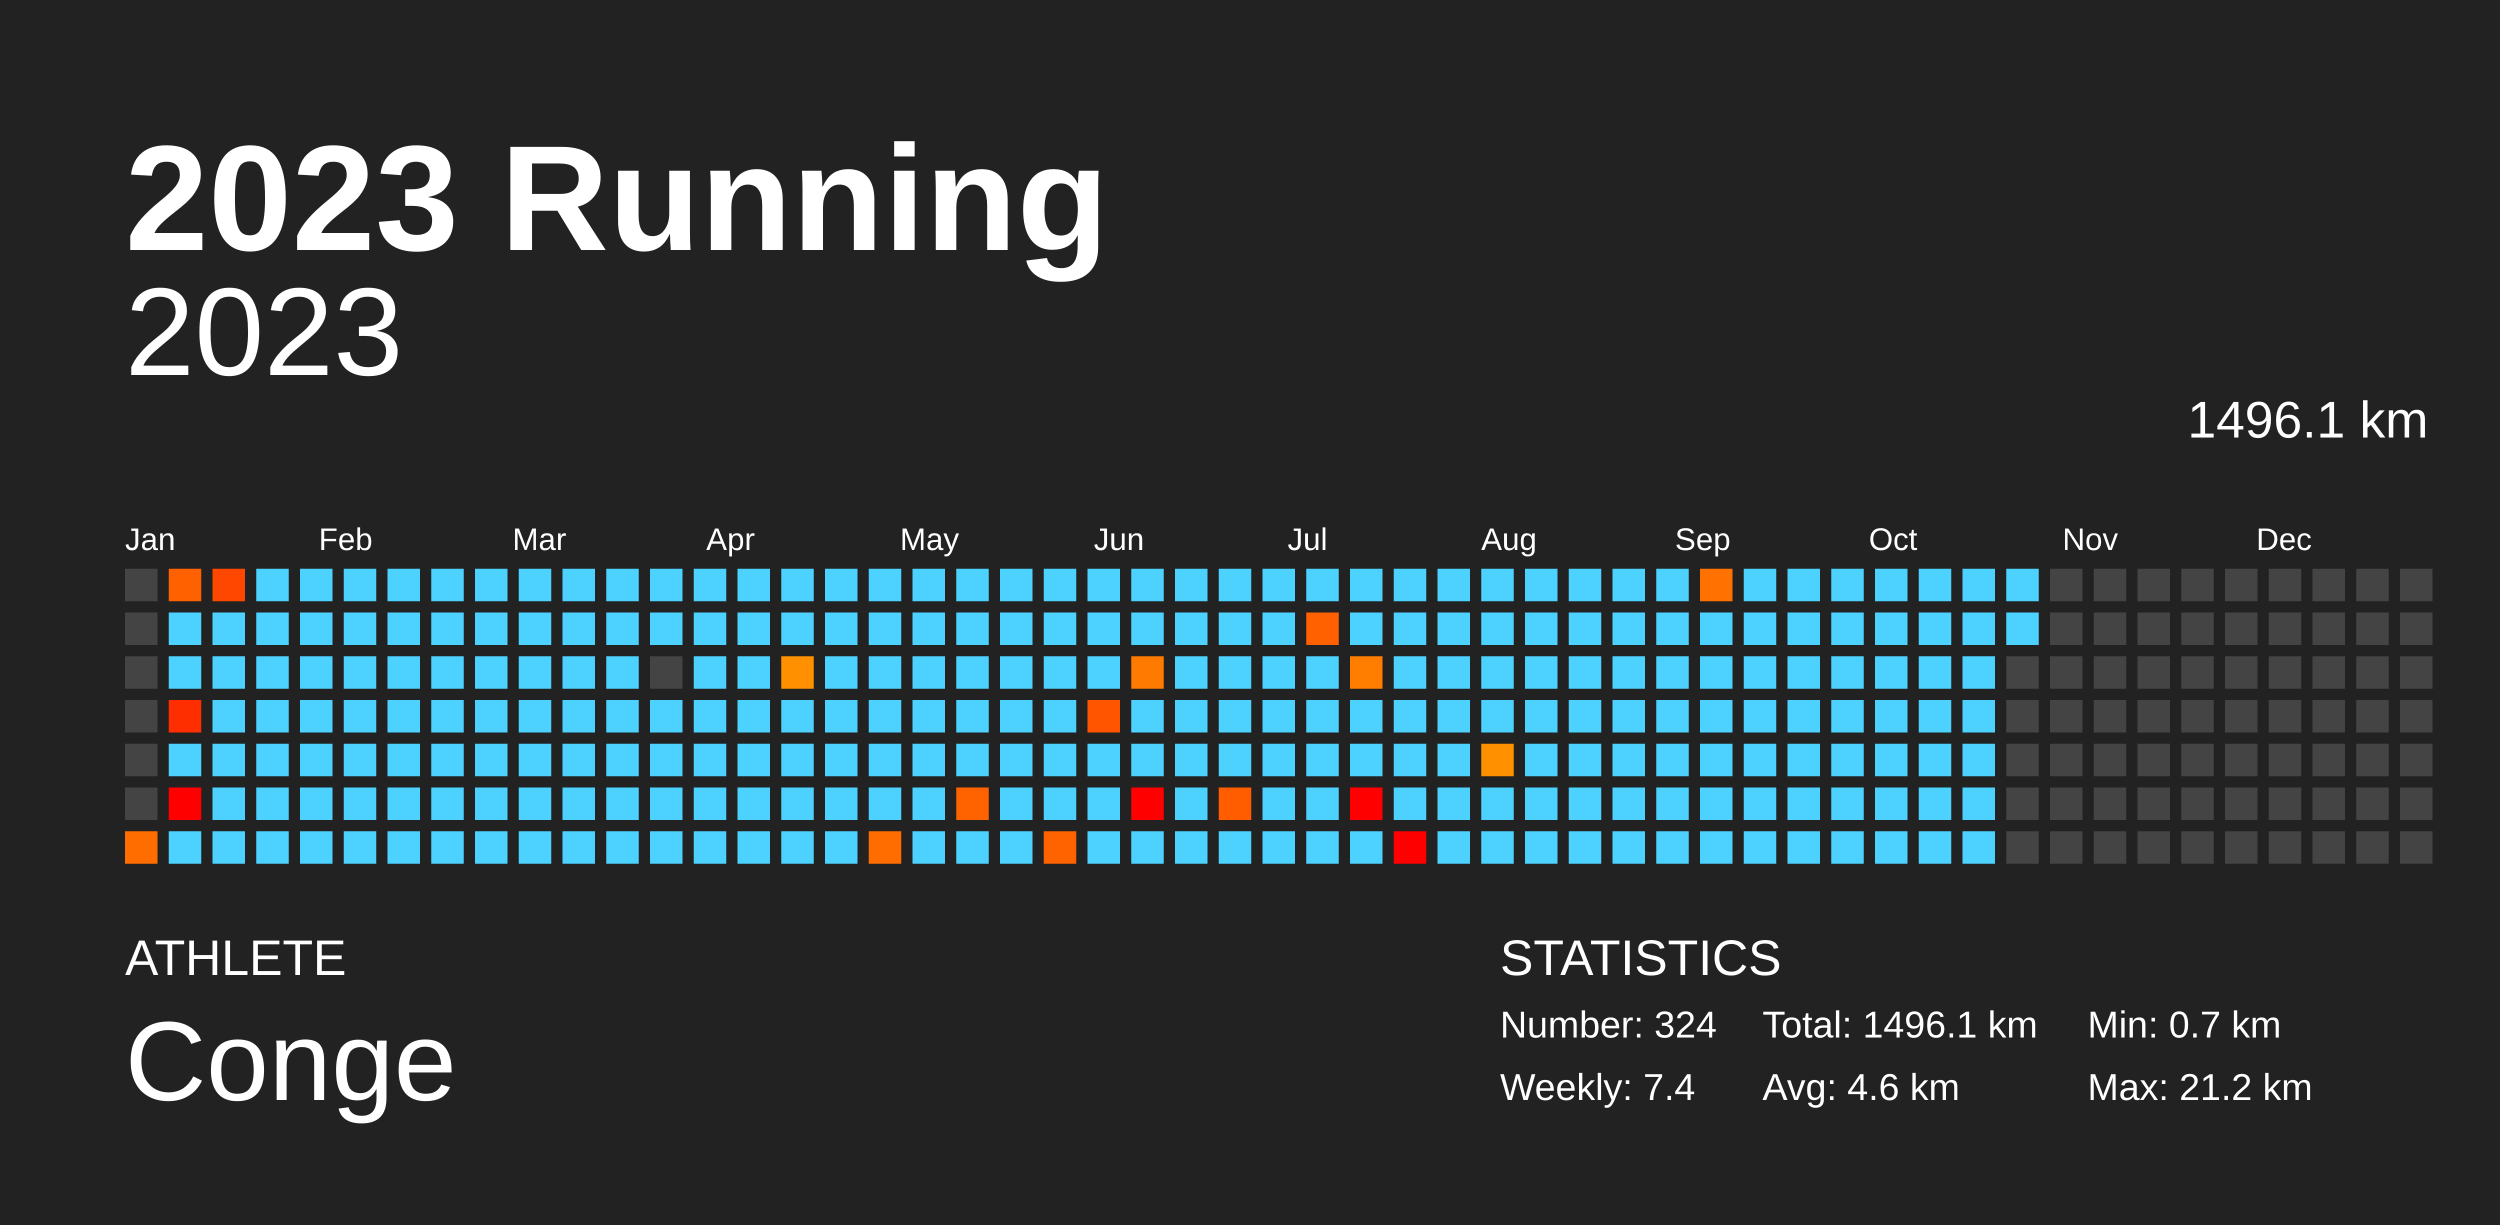
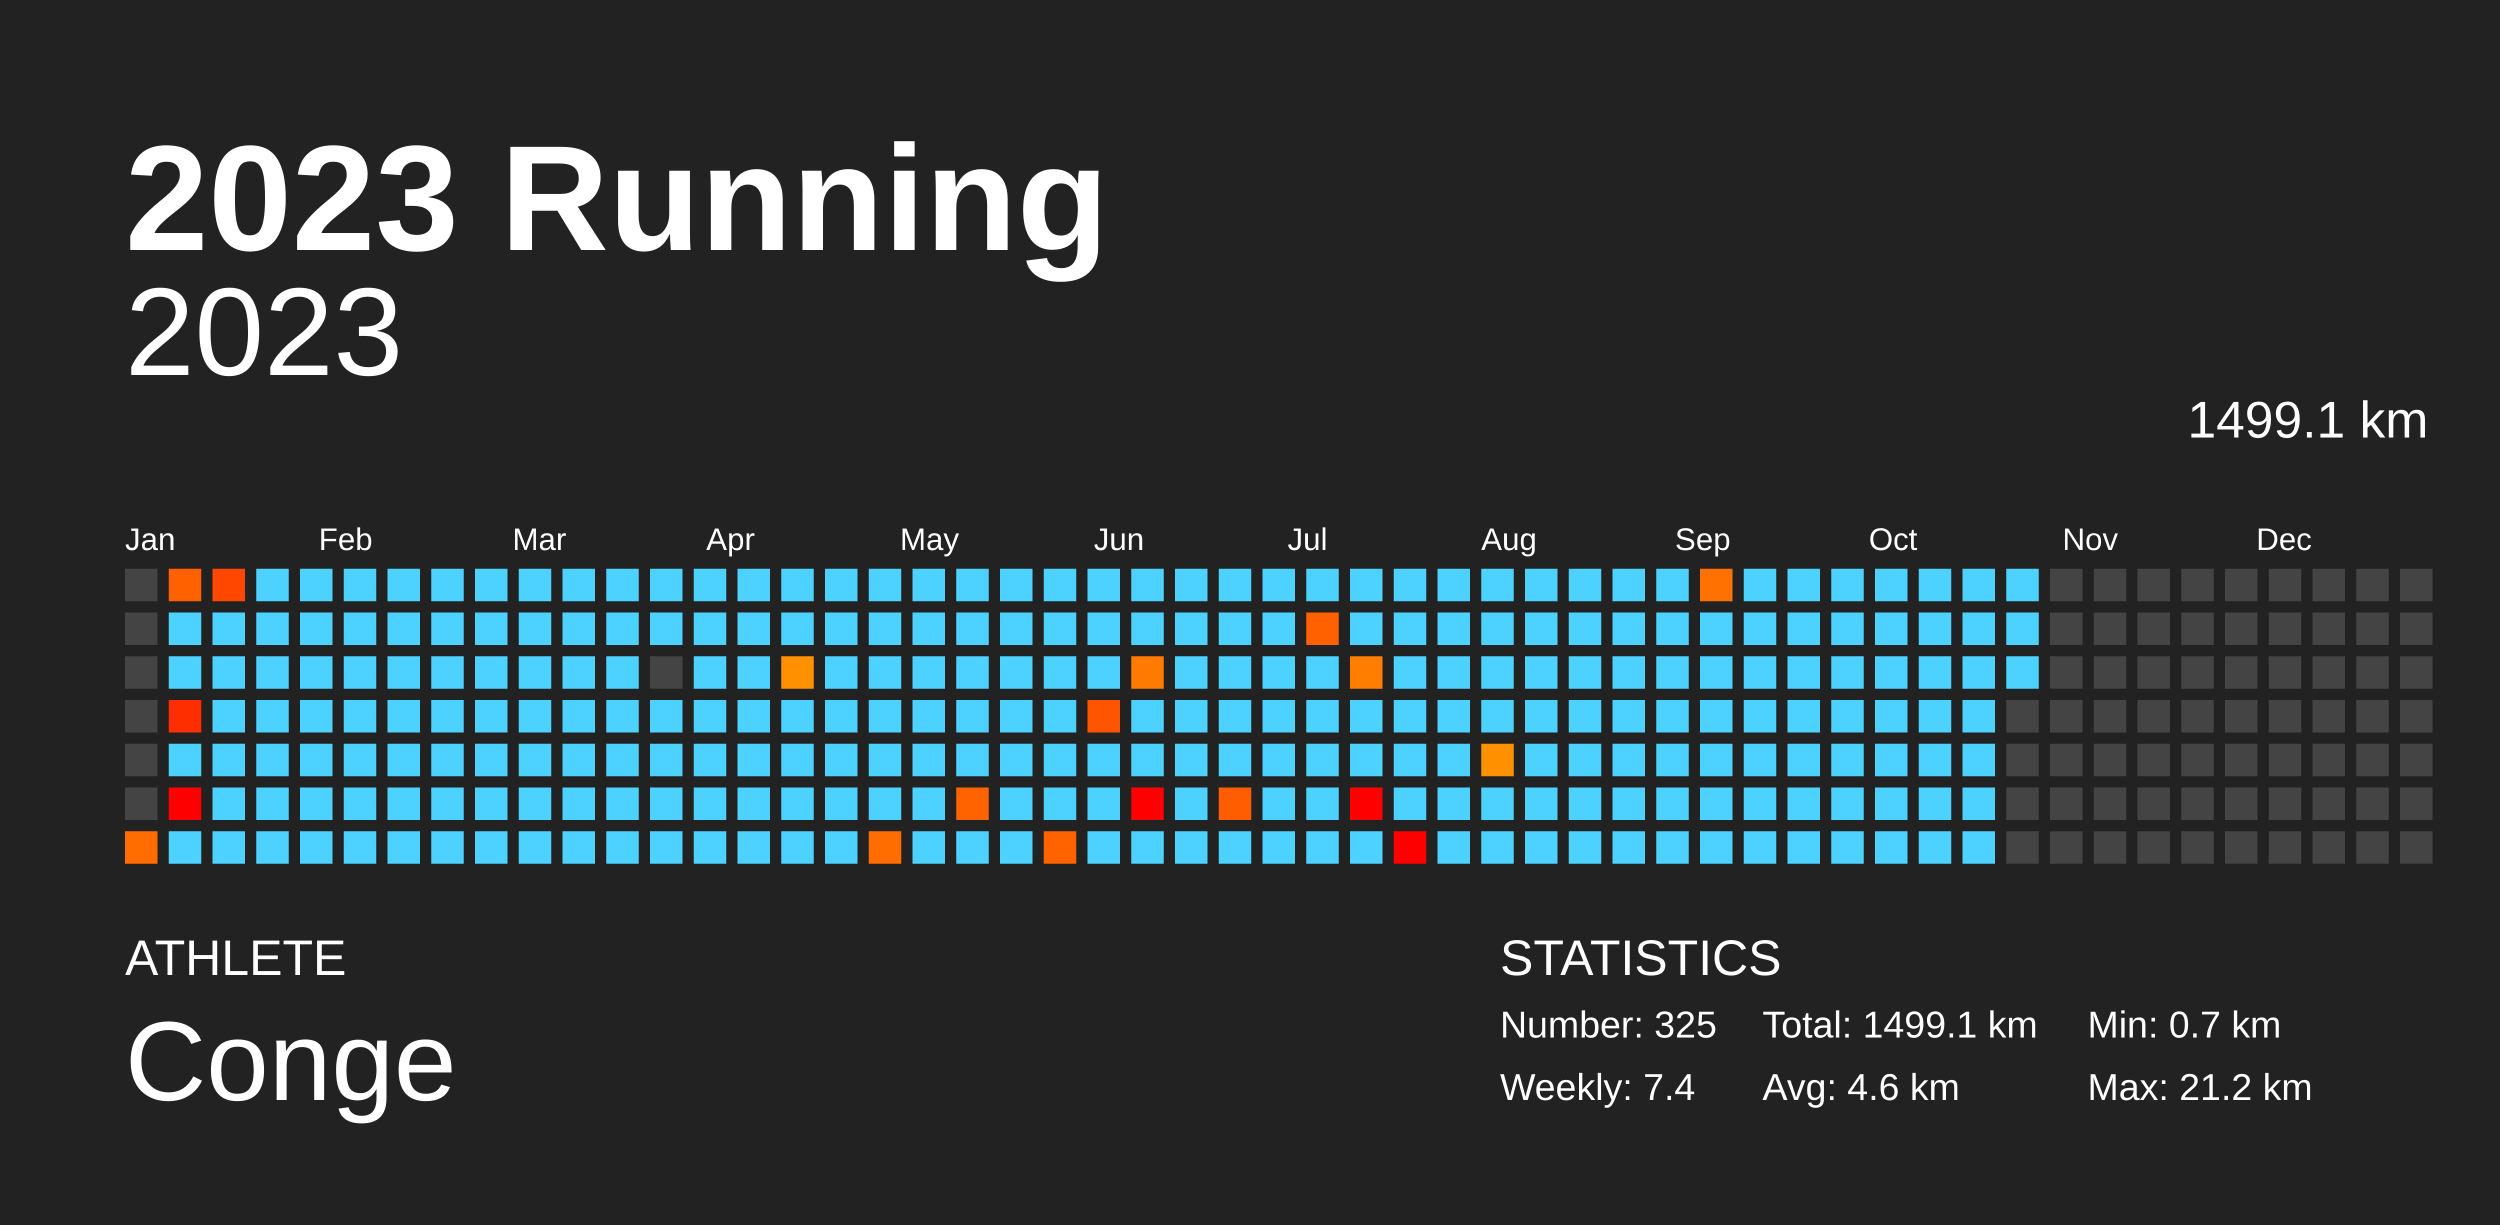
<svg xmlns="http://www.w3.org/2000/svg" baseProfile="full" height="98mm" version="1.1" viewBox="0,0,200,98" width="200mm">
  <defs />
  <rect fill="#222222" height="98" width="200" x="0" y="0" />
  <text fill="#FFFFFF" style="font-size:12px; font-family:Arial; font-weight:bold;" x="10" y="20">2023 Running</text>
  <text fill="#FFFFFF" style="font-size:4px; font-family:Arial" x="10" y="78">ATHLETE</text>
  <text fill="#FFFFFF" style="font-size:9px; font-family:Arial" x="10" y="88">Conge</text>
  <text fill="#FFFFFF" style="font-size:4px; font-family:Arial" x="120" y="78">STATISTICS</text>
-   <text fill="#FFFFFF" style="font-size:3px; font-family:Arial" x="120" y="83">Number: 324</text>
+   <text fill="#FFFFFF" style="font-size:3px; font-family:Arial" x="120" y="83">Number: 325</text>
  <text fill="#FFFFFF" style="font-size:3px; font-family:Arial" x="120" y="88">Weekly: 7.4</text>
-   <text fill="#FFFFFF" style="font-size:3px; font-family:Arial" x="141" y="83">Total: 1496.1 km</text>
+   <text fill="#FFFFFF" style="font-size:3px; font-family:Arial" x="141" y="83">Total: 1499.1 km</text>
  <text fill="#FFFFFF" style="font-size:3px; font-family:Arial" x="141" y="88">Avg: 4.6 km</text>
  <text fill="#FFFFFF" style="font-size:3px; font-family:Arial" x="167" y="83">Min: 0.7 km</text>
  <text fill="#FFFFFF" style="font-size:3px; font-family:Arial" x="167" y="88">Max: 21.2 km</text>
  <text alignment-baseline="hanging" fill="#FFFFFF" style="font-size:10.0px; font-family:Arial;" x="10" y="30">2023</text>
-   <text alignment-baseline="hanging" fill="#FFFFFF" style="font-size:4.125px; font-family:Arial;" x="175" y="35">1496.1 km</text>
+   <text alignment-baseline="hanging" fill="#FFFFFF" style="font-size:4.125px; font-family:Arial;" x="175" y="35">1499.1 km</text>
  <text fill="#FFFFFF" style="font-size:2.5px; font-family:Arial" x="10.0" y="44">Jan</text>
  <text fill="#FFFFFF" style="font-size:2.5px; font-family:Arial" x="25.5" y="44">Feb</text>
  <text fill="#FFFFFF" style="font-size:2.5px; font-family:Arial" x="41.0" y="44">Mar</text>
  <text fill="#FFFFFF" style="font-size:2.5px; font-family:Arial" x="56.5" y="44">Apr</text>
  <text fill="#FFFFFF" style="font-size:2.5px; font-family:Arial" x="72.0" y="44">May</text>
  <text fill="#FFFFFF" style="font-size:2.5px; font-family:Arial" x="87.5" y="44">Jun</text>
  <text fill="#FFFFFF" style="font-size:2.5px; font-family:Arial" x="103.0" y="44">Jul</text>
  <text fill="#FFFFFF" style="font-size:2.5px; font-family:Arial" x="118.5" y="44">Aug</text>
  <text fill="#FFFFFF" style="font-size:2.5px; font-family:Arial" x="134.0" y="44">Sep</text>
  <text fill="#FFFFFF" style="font-size:2.5px; font-family:Arial" x="149.5" y="44">Oct</text>
  <text fill="#FFFFFF" style="font-size:2.5px; font-family:Arial" x="165.0" y="44">Nov</text>
  <text fill="#FFFFFF" style="font-size:2.5px; font-family:Arial" x="180.5" y="44">Dec</text>
  <rect fill="#444444" height="2.6" width="2.6" x="10.0" y="45.5" />
  <rect fill="#444444" height="2.6" width="2.6" x="10.0" y="49.0" />
  <rect fill="#444444" height="2.6" width="2.6" x="10.0" y="52.5" />
  <rect fill="#444444" height="2.6" width="2.6" x="10.0" y="56.0" />
  <rect fill="#444444" height="2.6" width="2.6" x="10.0" y="59.5" />
  <rect fill="#444444" height="2.6" width="2.6" x="10.0" y="63.0" />
  <rect fill="#ff6d00" height="2.6" width="2.6" x="10.0" y="66.5" />
  <rect fill="#ff6100" height="2.6" width="2.6" x="13.5" y="45.5" />
  <rect fill="#4dd2ff" height="2.6" width="2.6" x="13.5" y="49.0" />
  <rect fill="#4dd2ff" height="2.6" width="2.6" x="13.5" y="52.5" />
  <rect fill="#ff2e00" height="2.6" width="2.6" x="13.5" y="56.0" />
  <rect fill="#4dd2ff" height="2.6" width="2.6" x="13.5" y="59.5" />
  <rect fill="red" height="2.6" width="2.6" x="13.5" y="63.0" />
  <rect fill="#4dd2ff" height="2.6" width="2.6" x="13.5" y="66.5" />
  <rect fill="#ff4700" height="2.6" width="2.6" x="17.0" y="45.5" />
  <rect fill="#4dd2ff" height="2.6" width="2.6" x="17.0" y="49.0" />
  <rect fill="#4dd2ff" height="2.6" width="2.6" x="17.0" y="52.5" />
  <rect fill="#4dd2ff" height="2.6" width="2.6" x="17.0" y="56.0" />
  <rect fill="#4dd2ff" height="2.6" width="2.6" x="17.0" y="59.5" />
  <rect fill="#4dd2ff" height="2.6" width="2.6" x="17.0" y="63.0" />
  <rect fill="#4dd2ff" height="2.6" width="2.6" x="17.0" y="66.5" />
  <rect fill="#4dd2ff" height="2.6" width="2.6" x="20.5" y="45.5" />
  <rect fill="#4dd2ff" height="2.6" width="2.6" x="20.5" y="49.0" />
  <rect fill="#4dd2ff" height="2.6" width="2.6" x="20.5" y="52.5" />
  <rect fill="#4dd2ff" height="2.6" width="2.6" x="20.5" y="56.0" />
  <rect fill="#4dd2ff" height="2.6" width="2.6" x="20.5" y="59.5" />
  <rect fill="#4dd2ff" height="2.6" width="2.6" x="20.5" y="63.0" />
  <rect fill="#4dd2ff" height="2.6" width="2.6" x="20.5" y="66.5" />
  <rect fill="#4dd2ff" height="2.6" width="2.6" x="24.0" y="45.5" />
  <rect fill="#4dd2ff" height="2.6" width="2.6" x="24.0" y="49.0" />
  <rect fill="#4dd2ff" height="2.6" width="2.6" x="24.0" y="52.5" />
  <rect fill="#4dd2ff" height="2.6" width="2.6" x="24.0" y="56.0" />
  <rect fill="#4dd2ff" height="2.6" width="2.6" x="24.0" y="59.5" />
  <rect fill="#4dd2ff" height="2.6" width="2.6" x="24.0" y="63.0" />
  <rect fill="#4dd2ff" height="2.6" width="2.6" x="24.0" y="66.5" />
  <rect fill="#4dd2ff" height="2.6" width="2.6" x="27.5" y="45.5" />
  <rect fill="#4dd2ff" height="2.6" width="2.6" x="27.5" y="49.0" />
  <rect fill="#4dd2ff" height="2.6" width="2.6" x="27.5" y="52.5" />
  <rect fill="#4dd2ff" height="2.6" width="2.6" x="27.5" y="56.0" />
  <rect fill="#4dd2ff" height="2.6" width="2.6" x="27.5" y="59.5" />
  <rect fill="#4dd2ff" height="2.6" width="2.6" x="27.5" y="63.0" />
  <rect fill="#4dd2ff" height="2.6" width="2.6" x="27.5" y="66.5" />
  <rect fill="#4dd2ff" height="2.6" width="2.6" x="31.0" y="45.5" />
  <rect fill="#4dd2ff" height="2.6" width="2.6" x="31.0" y="49.0" />
  <rect fill="#4dd2ff" height="2.6" width="2.6" x="31.0" y="52.5" />
  <rect fill="#4dd2ff" height="2.6" width="2.6" x="31.0" y="56.0" />
  <rect fill="#4dd2ff" height="2.6" width="2.6" x="31.0" y="59.5" />
  <rect fill="#4dd2ff" height="2.6" width="2.6" x="31.0" y="63.0" />
  <rect fill="#4dd2ff" height="2.6" width="2.6" x="31.0" y="66.5" />
  <rect fill="#4dd2ff" height="2.6" width="2.6" x="34.5" y="45.5" />
  <rect fill="#4dd2ff" height="2.6" width="2.6" x="34.5" y="49.0" />
  <rect fill="#4dd2ff" height="2.6" width="2.6" x="34.5" y="52.5" />
  <rect fill="#4dd2ff" height="2.6" width="2.6" x="34.5" y="56.0" />
  <rect fill="#4dd2ff" height="2.6" width="2.6" x="34.5" y="59.5" />
  <rect fill="#4dd2ff" height="2.6" width="2.6" x="34.5" y="63.0" />
  <rect fill="#4dd2ff" height="2.6" width="2.6" x="34.5" y="66.5" />
  <rect fill="#4dd2ff" height="2.6" width="2.6" x="38.0" y="45.5" />
  <rect fill="#4dd2ff" height="2.6" width="2.6" x="38.0" y="49.0" />
  <rect fill="#4dd2ff" height="2.6" width="2.6" x="38.0" y="52.5" />
  <rect fill="#4dd2ff" height="2.6" width="2.6" x="38.0" y="56.0" />
  <rect fill="#4dd2ff" height="2.6" width="2.6" x="38.0" y="59.5" />
  <rect fill="#4dd2ff" height="2.6" width="2.6" x="38.0" y="63.0" />
  <rect fill="#4dd2ff" height="2.6" width="2.6" x="38.0" y="66.5" />
  <rect fill="#4dd2ff" height="2.6" width="2.6" x="41.5" y="45.5" />
  <rect fill="#4dd2ff" height="2.6" width="2.6" x="41.5" y="49.0" />
  <rect fill="#4dd2ff" height="2.6" width="2.6" x="41.5" y="52.5" />
  <rect fill="#4dd2ff" height="2.6" width="2.6" x="41.5" y="56.0" />
  <rect fill="#4dd2ff" height="2.6" width="2.6" x="41.5" y="59.5" />
  <rect fill="#4dd2ff" height="2.6" width="2.6" x="41.5" y="63.0" />
  <rect fill="#4dd2ff" height="2.6" width="2.6" x="41.5" y="66.5" />
  <rect fill="#4dd2ff" height="2.6" width="2.6" x="45.0" y="45.5" />
  <rect fill="#4dd2ff" height="2.6" width="2.6" x="45.0" y="49.0" />
  <rect fill="#4dd2ff" height="2.6" width="2.6" x="45.0" y="52.5" />
  <rect fill="#4dd2ff" height="2.6" width="2.6" x="45.0" y="56.0" />
  <rect fill="#4dd2ff" height="2.6" width="2.6" x="45.0" y="59.5" />
  <rect fill="#4dd2ff" height="2.6" width="2.6" x="45.0" y="63.0" />
  <rect fill="#4dd2ff" height="2.6" width="2.6" x="45.0" y="66.5" />
  <rect fill="#4dd2ff" height="2.6" width="2.6" x="48.5" y="45.5" />
  <rect fill="#4dd2ff" height="2.6" width="2.6" x="48.5" y="49.0" />
  <rect fill="#4dd2ff" height="2.6" width="2.6" x="48.5" y="52.5" />
  <rect fill="#4dd2ff" height="2.6" width="2.6" x="48.5" y="56.0" />
  <rect fill="#4dd2ff" height="2.6" width="2.6" x="48.5" y="59.5" />
  <rect fill="#4dd2ff" height="2.6" width="2.6" x="48.5" y="63.0" />
  <rect fill="#4dd2ff" height="2.6" width="2.6" x="48.5" y="66.5" />
  <rect fill="#4dd2ff" height="2.6" width="2.6" x="52.0" y="45.5" />
  <rect fill="#4dd2ff" height="2.6" width="2.6" x="52.0" y="49.0" />
  <rect fill="#444444" height="2.6" width="2.6" x="52.0" y="52.5" />
  <rect fill="#4dd2ff" height="2.6" width="2.6" x="52.0" y="56.0" />
  <rect fill="#4dd2ff" height="2.6" width="2.6" x="52.0" y="59.5" />
  <rect fill="#4dd2ff" height="2.6" width="2.6" x="52.0" y="63.0" />
  <rect fill="#4dd2ff" height="2.6" width="2.6" x="52.0" y="66.5" />
  <rect fill="#4dd2ff" height="2.6" width="2.6" x="55.5" y="45.5" />
  <rect fill="#4dd2ff" height="2.6" width="2.6" x="55.5" y="49.0" />
  <rect fill="#4dd2ff" height="2.6" width="2.6" x="55.5" y="52.5" />
  <rect fill="#4dd2ff" height="2.6" width="2.6" x="55.5" y="56.0" />
  <rect fill="#4dd2ff" height="2.6" width="2.6" x="55.5" y="59.5" />
  <rect fill="#4dd2ff" height="2.6" width="2.6" x="55.5" y="63.0" />
  <rect fill="#4dd2ff" height="2.6" width="2.6" x="55.5" y="66.5" />
  <rect fill="#4dd2ff" height="2.6" width="2.6" x="59.0" y="45.5" />
  <rect fill="#4dd2ff" height="2.6" width="2.6" x="59.0" y="49.0" />
  <rect fill="#4dd2ff" height="2.6" width="2.6" x="59.0" y="52.5" />
  <rect fill="#4dd2ff" height="2.6" width="2.6" x="59.0" y="56.0" />
  <rect fill="#4dd2ff" height="2.6" width="2.6" x="59.0" y="59.5" />
  <rect fill="#4dd2ff" height="2.6" width="2.6" x="59.0" y="63.0" />
  <rect fill="#4dd2ff" height="2.6" width="2.6" x="59.0" y="66.5" />
  <rect fill="#4dd2ff" height="2.6" width="2.6" x="62.5" y="45.5" />
  <rect fill="#4dd2ff" height="2.6" width="2.6" x="62.5" y="49.0" />
  <rect fill="#ff9100" height="2.6" width="2.6" x="62.5" y="52.5" />
  <rect fill="#4dd2ff" height="2.6" width="2.6" x="62.5" y="56.0" />
  <rect fill="#4dd2ff" height="2.6" width="2.6" x="62.5" y="59.5" />
  <rect fill="#4dd2ff" height="2.6" width="2.6" x="62.5" y="63.0" />
  <rect fill="#4dd2ff" height="2.6" width="2.6" x="62.5" y="66.5" />
  <rect fill="#4dd2ff" height="2.6" width="2.6" x="66.0" y="45.5" />
  <rect fill="#4dd2ff" height="2.6" width="2.6" x="66.0" y="49.0" />
  <rect fill="#4dd2ff" height="2.6" width="2.6" x="66.0" y="52.5" />
  <rect fill="#4dd2ff" height="2.6" width="2.6" x="66.0" y="56.0" />
  <rect fill="#4dd2ff" height="2.6" width="2.6" x="66.0" y="59.5" />
  <rect fill="#4dd2ff" height="2.6" width="2.6" x="66.0" y="63.0" />
  <rect fill="#4dd2ff" height="2.6" width="2.6" x="66.0" y="66.5" />
  <rect fill="#4dd2ff" height="2.6" width="2.6" x="69.5" y="45.5" />
  <rect fill="#4dd2ff" height="2.6" width="2.6" x="69.5" y="49.0" />
  <rect fill="#4dd2ff" height="2.6" width="2.6" x="69.5" y="52.5" />
  <rect fill="#4dd2ff" height="2.6" width="2.6" x="69.5" y="56.0" />
  <rect fill="#4dd2ff" height="2.6" width="2.6" x="69.5" y="59.5" />
  <rect fill="#4dd2ff" height="2.6" width="2.6" x="69.5" y="63.0" />
  <rect fill="#ff6d00" height="2.6" width="2.6" x="69.5" y="66.5" />
  <rect fill="#4dd2ff" height="2.6" width="2.6" x="73.0" y="45.5" />
  <rect fill="#4dd2ff" height="2.6" width="2.6" x="73.0" y="49.0" />
  <rect fill="#4dd2ff" height="2.6" width="2.6" x="73.0" y="52.5" />
  <rect fill="#4dd2ff" height="2.6" width="2.6" x="73.0" y="56.0" />
  <rect fill="#4dd2ff" height="2.6" width="2.6" x="73.0" y="59.5" />
  <rect fill="#4dd2ff" height="2.6" width="2.6" x="73.0" y="63.0" />
  <rect fill="#4dd2ff" height="2.6" width="2.6" x="73.0" y="66.5" />
  <rect fill="#4dd2ff" height="2.6" width="2.6" x="76.5" y="45.5" />
  <rect fill="#4dd2ff" height="2.6" width="2.6" x="76.5" y="49.0" />
  <rect fill="#4dd2ff" height="2.6" width="2.6" x="76.5" y="52.5" />
  <rect fill="#4dd2ff" height="2.6" width="2.6" x="76.5" y="56.0" />
  <rect fill="#4dd2ff" height="2.6" width="2.6" x="76.5" y="59.5" />
  <rect fill="#ff6300" height="2.6" width="2.6" x="76.5" y="63.0" />
  <rect fill="#4dd2ff" height="2.6" width="2.6" x="76.5" y="66.5" />
  <rect fill="#4dd2ff" height="2.6" width="2.6" x="80.0" y="45.5" />
  <rect fill="#4dd2ff" height="2.6" width="2.6" x="80.0" y="49.0" />
  <rect fill="#4dd2ff" height="2.6" width="2.6" x="80.0" y="52.5" />
  <rect fill="#4dd2ff" height="2.6" width="2.6" x="80.0" y="56.0" />
  <rect fill="#4dd2ff" height="2.6" width="2.6" x="80.0" y="59.5" />
  <rect fill="#4dd2ff" height="2.6" width="2.6" x="80.0" y="63.0" />
  <rect fill="#4dd2ff" height="2.6" width="2.6" x="80.0" y="66.5" />
  <rect fill="#4dd2ff" height="2.6" width="2.6" x="83.5" y="45.5" />
  <rect fill="#4dd2ff" height="2.6" width="2.6" x="83.5" y="49.0" />
  <rect fill="#4dd2ff" height="2.6" width="2.6" x="83.5" y="52.5" />
  <rect fill="#4dd2ff" height="2.6" width="2.6" x="83.5" y="56.0" />
  <rect fill="#4dd2ff" height="2.6" width="2.6" x="83.5" y="59.5" />
  <rect fill="#4dd2ff" height="2.6" width="2.6" x="83.5" y="63.0" />
  <rect fill="#ff6300" height="2.6" width="2.6" x="83.5" y="66.5" />
  <rect fill="#4dd2ff" height="2.6" width="2.6" x="87.0" y="45.5" />
  <rect fill="#4dd2ff" height="2.6" width="2.6" x="87.0" y="49.0" />
  <rect fill="#4dd2ff" height="2.6" width="2.6" x="87.0" y="52.5" />
  <rect fill="#ff5500" height="2.6" width="2.6" x="87.0" y="56.0" />
  <rect fill="#4dd2ff" height="2.6" width="2.6" x="87.0" y="59.5" />
  <rect fill="#4dd2ff" height="2.6" width="2.6" x="87.0" y="63.0" />
  <rect fill="#4dd2ff" height="2.6" width="2.6" x="87.0" y="66.5" />
  <rect fill="#4dd2ff" height="2.6" width="2.6" x="90.5" y="45.5" />
  <rect fill="#4dd2ff" height="2.6" width="2.6" x="90.5" y="49.0" />
  <rect fill="#ff7a00" height="2.6" width="2.6" x="90.5" y="52.5" />
  <rect fill="#4dd2ff" height="2.6" width="2.6" x="90.5" y="56.0" />
  <rect fill="#4dd2ff" height="2.6" width="2.6" x="90.5" y="59.5" />
  <rect fill="red" height="2.6" width="2.6" x="90.5" y="63.0" />
  <rect fill="#4dd2ff" height="2.6" width="2.6" x="90.5" y="66.5" />
  <rect fill="#4dd2ff" height="2.6" width="2.6" x="94.0" y="45.5" />
  <rect fill="#4dd2ff" height="2.6" width="2.6" x="94.0" y="49.0" />
  <rect fill="#4dd2ff" height="2.6" width="2.6" x="94.0" y="52.5" />
  <rect fill="#4dd2ff" height="2.6" width="2.6" x="94.0" y="56.0" />
  <rect fill="#4dd2ff" height="2.6" width="2.6" x="94.0" y="59.5" />
  <rect fill="#4dd2ff" height="2.6" width="2.6" x="94.0" y="63.0" />
  <rect fill="#4dd2ff" height="2.6" width="2.6" x="94.0" y="66.5" />
  <rect fill="#4dd2ff" height="2.6" width="2.6" x="97.5" y="45.5" />
  <rect fill="#4dd2ff" height="2.6" width="2.6" x="97.5" y="49.0" />
  <rect fill="#4dd2ff" height="2.6" width="2.6" x="97.5" y="52.5" />
  <rect fill="#4dd2ff" height="2.6" width="2.6" x="97.5" y="56.0" />
  <rect fill="#4dd2ff" height="2.6" width="2.6" x="97.5" y="59.5" />
  <rect fill="#ff5d00" height="2.6" width="2.6" x="97.5" y="63.0" />
  <rect fill="#4dd2ff" height="2.6" width="2.6" x="97.5" y="66.5" />
  <rect fill="#4dd2ff" height="2.6" width="2.6" x="101.0" y="45.5" />
  <rect fill="#4dd2ff" height="2.6" width="2.6" x="101.0" y="49.0" />
  <rect fill="#4dd2ff" height="2.6" width="2.6" x="101.0" y="52.5" />
  <rect fill="#4dd2ff" height="2.6" width="2.6" x="101.0" y="56.0" />
  <rect fill="#4dd2ff" height="2.6" width="2.6" x="101.0" y="59.5" />
  <rect fill="#4dd2ff" height="2.6" width="2.6" x="101.0" y="63.0" />
  <rect fill="#4dd2ff" height="2.6" width="2.6" x="101.0" y="66.5" />
  <rect fill="#4dd2ff" height="2.6" width="2.6" x="104.5" y="45.5" />
  <rect fill="#ff6000" height="2.6" width="2.6" x="104.5" y="49.0" />
  <rect fill="#4dd2ff" height="2.6" width="2.6" x="104.5" y="52.5" />
  <rect fill="#4dd2ff" height="2.6" width="2.6" x="104.5" y="56.0" />
  <rect fill="#4dd2ff" height="2.6" width="2.6" x="104.5" y="59.5" />
  <rect fill="#4dd2ff" height="2.6" width="2.6" x="104.5" y="63.0" />
  <rect fill="#4dd2ff" height="2.6" width="2.6" x="104.5" y="66.5" />
  <rect fill="#4dd2ff" height="2.6" width="2.6" x="108.0" y="45.5" />
  <rect fill="#4dd2ff" height="2.6" width="2.6" x="108.0" y="49.0" />
  <rect fill="#ff7e00" height="2.6" width="2.6" x="108.0" y="52.5" />
  <rect fill="#4dd2ff" height="2.6" width="2.6" x="108.0" y="56.0" />
  <rect fill="#4dd2ff" height="2.6" width="2.6" x="108.0" y="59.5" />
  <rect fill="red" height="2.6" width="2.6" x="108.0" y="63.0" />
  <rect fill="#4dd2ff" height="2.6" width="2.6" x="108.0" y="66.5" />
  <rect fill="#4dd2ff" height="2.6" width="2.6" x="111.5" y="45.5" />
  <rect fill="#4dd2ff" height="2.6" width="2.6" x="111.5" y="49.0" />
  <rect fill="#4dd2ff" height="2.6" width="2.6" x="111.5" y="52.5" />
  <rect fill="#4dd2ff" height="2.6" width="2.6" x="111.5" y="56.0" />
  <rect fill="#4dd2ff" height="2.6" width="2.6" x="111.5" y="59.5" />
  <rect fill="#4dd2ff" height="2.6" width="2.6" x="111.5" y="63.0" />
  <rect fill="red" height="2.6" width="2.6" x="111.5" y="66.5" />
  <rect fill="#4dd2ff" height="2.6" width="2.6" x="115.0" y="45.5" />
  <rect fill="#4dd2ff" height="2.6" width="2.6" x="115.0" y="49.0" />
  <rect fill="#4dd2ff" height="2.6" width="2.6" x="115.0" y="52.5" />
  <rect fill="#4dd2ff" height="2.6" width="2.6" x="115.0" y="56.0" />
  <rect fill="#4dd2ff" height="2.6" width="2.6" x="115.0" y="59.5" />
  <rect fill="#4dd2ff" height="2.6" width="2.6" x="115.0" y="63.0" />
  <rect fill="#4dd2ff" height="2.6" width="2.6" x="115.0" y="66.5" />
  <rect fill="#4dd2ff" height="2.6" width="2.6" x="118.5" y="45.5" />
  <rect fill="#4dd2ff" height="2.6" width="2.6" x="118.5" y="49.0" />
  <rect fill="#4dd2ff" height="2.6" width="2.6" x="118.5" y="52.5" />
  <rect fill="#4dd2ff" height="2.6" width="2.6" x="118.5" y="56.0" />
  <rect fill="#ff9000" height="2.6" width="2.6" x="118.5" y="59.5" />
  <rect fill="#4dd2ff" height="2.6" width="2.6" x="118.5" y="63.0" />
  <rect fill="#4dd2ff" height="2.6" width="2.6" x="118.5" y="66.5" />
  <rect fill="#4dd2ff" height="2.6" width="2.6" x="122.0" y="45.5" />
  <rect fill="#4dd2ff" height="2.6" width="2.6" x="122.0" y="49.0" />
  <rect fill="#4dd2ff" height="2.6" width="2.6" x="122.0" y="52.5" />
  <rect fill="#4dd2ff" height="2.6" width="2.6" x="122.0" y="56.0" />
  <rect fill="#4dd2ff" height="2.6" width="2.6" x="122.0" y="59.5" />
  <rect fill="#4dd2ff" height="2.6" width="2.6" x="122.0" y="63.0" />
  <rect fill="#4dd2ff" height="2.6" width="2.6" x="122.0" y="66.5" />
  <rect fill="#4dd2ff" height="2.6" width="2.6" x="125.5" y="45.5" />
  <rect fill="#4dd2ff" height="2.6" width="2.6" x="125.5" y="49.0" />
  <rect fill="#4dd2ff" height="2.6" width="2.6" x="125.5" y="52.5" />
  <rect fill="#4dd2ff" height="2.6" width="2.6" x="125.5" y="56.0" />
  <rect fill="#4dd2ff" height="2.6" width="2.6" x="125.5" y="59.5" />
  <rect fill="#4dd2ff" height="2.6" width="2.6" x="125.5" y="63.0" />
  <rect fill="#4dd2ff" height="2.6" width="2.6" x="125.5" y="66.5" />
  <rect fill="#4dd2ff" height="2.6" width="2.6" x="129.0" y="45.5" />
  <rect fill="#4dd2ff" height="2.6" width="2.6" x="129.0" y="49.0" />
  <rect fill="#4dd2ff" height="2.6" width="2.6" x="129.0" y="52.5" />
  <rect fill="#4dd2ff" height="2.6" width="2.6" x="129.0" y="56.0" />
  <rect fill="#4dd2ff" height="2.6" width="2.6" x="129.0" y="59.5" />
  <rect fill="#4dd2ff" height="2.6" width="2.6" x="129.0" y="63.0" />
  <rect fill="#4dd2ff" height="2.6" width="2.6" x="129.0" y="66.5" />
  <rect fill="#4dd2ff" height="2.6" width="2.6" x="132.5" y="45.5" />
  <rect fill="#4dd2ff" height="2.6" width="2.6" x="132.5" y="49.0" />
  <rect fill="#4dd2ff" height="2.6" width="2.6" x="132.5" y="52.5" />
  <rect fill="#4dd2ff" height="2.6" width="2.6" x="132.5" y="56.0" />
  <rect fill="#4dd2ff" height="2.6" width="2.6" x="132.5" y="59.5" />
  <rect fill="#4dd2ff" height="2.6" width="2.6" x="132.5" y="63.0" />
  <rect fill="#4dd2ff" height="2.6" width="2.6" x="132.5" y="66.5" />
  <rect fill="#ff7100" height="2.6" width="2.6" x="136.0" y="45.5" />
  <rect fill="#4dd2ff" height="2.6" width="2.6" x="136.0" y="49.0" />
  <rect fill="#4dd2ff" height="2.6" width="2.6" x="136.0" y="52.5" />
  <rect fill="#4dd2ff" height="2.6" width="2.6" x="136.0" y="56.0" />
  <rect fill="#4dd2ff" height="2.6" width="2.6" x="136.0" y="59.5" />
  <rect fill="#4dd2ff" height="2.6" width="2.6" x="136.0" y="63.0" />
  <rect fill="#4dd2ff" height="2.6" width="2.6" x="136.0" y="66.5" />
  <rect fill="#4dd2ff" height="2.6" width="2.6" x="139.5" y="45.5" />
  <rect fill="#4dd2ff" height="2.6" width="2.6" x="139.5" y="49.0" />
  <rect fill="#4dd2ff" height="2.6" width="2.6" x="139.5" y="52.5" />
  <rect fill="#4dd2ff" height="2.6" width="2.6" x="139.5" y="56.0" />
  <rect fill="#4dd2ff" height="2.6" width="2.6" x="139.5" y="59.5" />
  <rect fill="#4dd2ff" height="2.6" width="2.6" x="139.5" y="63.0" />
  <rect fill="#4dd2ff" height="2.6" width="2.6" x="139.5" y="66.5" />
  <rect fill="#4dd2ff" height="2.6" width="2.6" x="143.0" y="45.5" />
  <rect fill="#4dd2ff" height="2.6" width="2.6" x="143.0" y="49.0" />
  <rect fill="#4dd2ff" height="2.6" width="2.6" x="143.0" y="52.5" />
  <rect fill="#4dd2ff" height="2.6" width="2.6" x="143.0" y="56.0" />
  <rect fill="#4dd2ff" height="2.6" width="2.6" x="143.0" y="59.5" />
  <rect fill="#4dd2ff" height="2.6" width="2.6" x="143.0" y="63.0" />
  <rect fill="#4dd2ff" height="2.6" width="2.6" x="143.0" y="66.5" />
  <rect fill="#4dd2ff" height="2.6" width="2.6" x="146.5" y="45.5" />
  <rect fill="#4dd2ff" height="2.6" width="2.6" x="146.5" y="49.0" />
  <rect fill="#4dd2ff" height="2.6" width="2.6" x="146.5" y="52.5" />
  <rect fill="#4dd2ff" height="2.6" width="2.6" x="146.5" y="56.0" />
  <rect fill="#4dd2ff" height="2.6" width="2.6" x="146.5" y="59.5" />
  <rect fill="#4dd2ff" height="2.6" width="2.6" x="146.5" y="63.0" />
  <rect fill="#4dd2ff" height="2.6" width="2.6" x="146.5" y="66.5" />
  <rect fill="#4dd2ff" height="2.6" width="2.6" x="150.0" y="45.5" />
  <rect fill="#4dd2ff" height="2.6" width="2.6" x="150.0" y="49.0" />
  <rect fill="#4dd2ff" height="2.6" width="2.6" x="150.0" y="52.5" />
  <rect fill="#4dd2ff" height="2.6" width="2.6" x="150.0" y="56.0" />
  <rect fill="#4dd2ff" height="2.6" width="2.6" x="150.0" y="59.5" />
  <rect fill="#4dd2ff" height="2.6" width="2.6" x="150.0" y="63.0" />
  <rect fill="#4dd2ff" height="2.6" width="2.6" x="150.0" y="66.5" />
  <rect fill="#4dd2ff" height="2.6" width="2.6" x="153.5" y="45.5" />
  <rect fill="#4dd2ff" height="2.6" width="2.6" x="153.5" y="49.0" />
  <rect fill="#4dd2ff" height="2.6" width="2.6" x="153.5" y="52.5" />
  <rect fill="#4dd2ff" height="2.6" width="2.6" x="153.5" y="56.0" />
  <rect fill="#4dd2ff" height="2.6" width="2.6" x="153.5" y="59.5" />
  <rect fill="#4dd2ff" height="2.6" width="2.6" x="153.5" y="63.0" />
  <rect fill="#4dd2ff" height="2.6" width="2.6" x="153.5" y="66.5" />
  <rect fill="#4dd2ff" height="2.6" width="2.6" x="157.0" y="45.5" />
  <rect fill="#4dd2ff" height="2.6" width="2.6" x="157.0" y="49.0" />
  <rect fill="#4dd2ff" height="2.6" width="2.6" x="157.0" y="52.5" />
  <rect fill="#4dd2ff" height="2.6" width="2.6" x="157.0" y="56.0" />
  <rect fill="#4dd2ff" height="2.6" width="2.6" x="157.0" y="59.5" />
  <rect fill="#4dd2ff" height="2.6" width="2.6" x="157.0" y="63.0" />
  <rect fill="#4dd2ff" height="2.6" width="2.6" x="157.0" y="66.5" />
  <rect fill="#4dd2ff" height="2.6" width="2.6" x="160.5" y="45.5" />
  <rect fill="#4dd2ff" height="2.6" width="2.6" x="160.5" y="49.0" />
-   <rect fill="#444444" height="2.6" width="2.6" x="160.5" y="52.5" />
+   <rect fill="#4dd2ff" height="2.6" width="2.6" x="160.5" y="52.5" />
  <rect fill="#444444" height="2.6" width="2.6" x="160.5" y="56.0" />
  <rect fill="#444444" height="2.6" width="2.6" x="160.5" y="59.5" />
  <rect fill="#444444" height="2.6" width="2.6" x="160.5" y="63.0" />
  <rect fill="#444444" height="2.6" width="2.6" x="160.5" y="66.5" />
  <rect fill="#444444" height="2.6" width="2.6" x="164.0" y="45.5" />
  <rect fill="#444444" height="2.6" width="2.6" x="164.0" y="49.0" />
  <rect fill="#444444" height="2.6" width="2.6" x="164.0" y="52.5" />
  <rect fill="#444444" height="2.6" width="2.6" x="164.0" y="56.0" />
  <rect fill="#444444" height="2.6" width="2.6" x="164.0" y="59.5" />
  <rect fill="#444444" height="2.6" width="2.6" x="164.0" y="63.0" />
  <rect fill="#444444" height="2.6" width="2.6" x="164.0" y="66.5" />
  <rect fill="#444444" height="2.6" width="2.6" x="167.5" y="45.5" />
  <rect fill="#444444" height="2.6" width="2.6" x="167.5" y="49.0" />
  <rect fill="#444444" height="2.6" width="2.6" x="167.5" y="52.5" />
  <rect fill="#444444" height="2.6" width="2.6" x="167.5" y="56.0" />
  <rect fill="#444444" height="2.6" width="2.6" x="167.5" y="59.5" />
  <rect fill="#444444" height="2.6" width="2.6" x="167.5" y="63.0" />
  <rect fill="#444444" height="2.6" width="2.6" x="167.5" y="66.5" />
  <rect fill="#444444" height="2.6" width="2.6" x="171.0" y="45.5" />
  <rect fill="#444444" height="2.6" width="2.6" x="171.0" y="49.0" />
  <rect fill="#444444" height="2.6" width="2.6" x="171.0" y="52.5" />
  <rect fill="#444444" height="2.6" width="2.6" x="171.0" y="56.0" />
  <rect fill="#444444" height="2.6" width="2.6" x="171.0" y="59.5" />
  <rect fill="#444444" height="2.6" width="2.6" x="171.0" y="63.0" />
  <rect fill="#444444" height="2.6" width="2.6" x="171.0" y="66.5" />
  <rect fill="#444444" height="2.6" width="2.6" x="174.5" y="45.5" />
  <rect fill="#444444" height="2.6" width="2.6" x="174.5" y="49.0" />
  <rect fill="#444444" height="2.6" width="2.6" x="174.5" y="52.5" />
  <rect fill="#444444" height="2.6" width="2.6" x="174.5" y="56.0" />
  <rect fill="#444444" height="2.6" width="2.6" x="174.5" y="59.5" />
  <rect fill="#444444" height="2.6" width="2.6" x="174.5" y="63.0" />
  <rect fill="#444444" height="2.6" width="2.6" x="174.5" y="66.5" />
  <rect fill="#444444" height="2.6" width="2.6" x="178.0" y="45.5" />
  <rect fill="#444444" height="2.6" width="2.6" x="178.0" y="49.0" />
  <rect fill="#444444" height="2.6" width="2.6" x="178.0" y="52.5" />
  <rect fill="#444444" height="2.6" width="2.6" x="178.0" y="56.0" />
  <rect fill="#444444" height="2.6" width="2.6" x="178.0" y="59.5" />
  <rect fill="#444444" height="2.6" width="2.6" x="178.0" y="63.0" />
  <rect fill="#444444" height="2.6" width="2.6" x="178.0" y="66.5" />
  <rect fill="#444444" height="2.6" width="2.6" x="181.5" y="45.5" />
  <rect fill="#444444" height="2.6" width="2.6" x="181.5" y="49.0" />
  <rect fill="#444444" height="2.6" width="2.6" x="181.5" y="52.5" />
  <rect fill="#444444" height="2.6" width="2.6" x="181.5" y="56.0" />
  <rect fill="#444444" height="2.6" width="2.6" x="181.5" y="59.5" />
  <rect fill="#444444" height="2.6" width="2.6" x="181.5" y="63.0" />
  <rect fill="#444444" height="2.6" width="2.6" x="181.5" y="66.5" />
  <rect fill="#444444" height="2.6" width="2.6" x="185.0" y="45.5" />
  <rect fill="#444444" height="2.6" width="2.6" x="185.0" y="49.0" />
  <rect fill="#444444" height="2.6" width="2.6" x="185.0" y="52.5" />
  <rect fill="#444444" height="2.6" width="2.6" x="185.0" y="56.0" />
  <rect fill="#444444" height="2.6" width="2.6" x="185.0" y="59.5" />
  <rect fill="#444444" height="2.6" width="2.6" x="185.0" y="63.0" />
  <rect fill="#444444" height="2.6" width="2.6" x="185.0" y="66.5" />
  <rect fill="#444444" height="2.6" width="2.6" x="188.5" y="45.5" />
  <rect fill="#444444" height="2.6" width="2.6" x="188.5" y="49.0" />
  <rect fill="#444444" height="2.6" width="2.6" x="188.5" y="52.5" />
  <rect fill="#444444" height="2.6" width="2.6" x="188.5" y="56.0" />
  <rect fill="#444444" height="2.6" width="2.6" x="188.5" y="59.5" />
  <rect fill="#444444" height="2.6" width="2.6" x="188.5" y="63.0" />
  <rect fill="#444444" height="2.6" width="2.6" x="188.5" y="66.5" />
  <rect fill="#444444" height="2.6" width="2.6" x="192.0" y="45.5" />
  <rect fill="#444444" height="2.6" width="2.6" x="192.0" y="49.0" />
  <rect fill="#444444" height="2.6" width="2.6" x="192.0" y="52.5" />
  <rect fill="#444444" height="2.6" width="2.6" x="192.0" y="56.0" />
  <rect fill="#444444" height="2.6" width="2.6" x="192.0" y="59.5" />
  <rect fill="#444444" height="2.6" width="2.6" x="192.0" y="63.0" />
  <rect fill="#444444" height="2.6" width="2.6" x="192.0" y="66.5" />
</svg>
